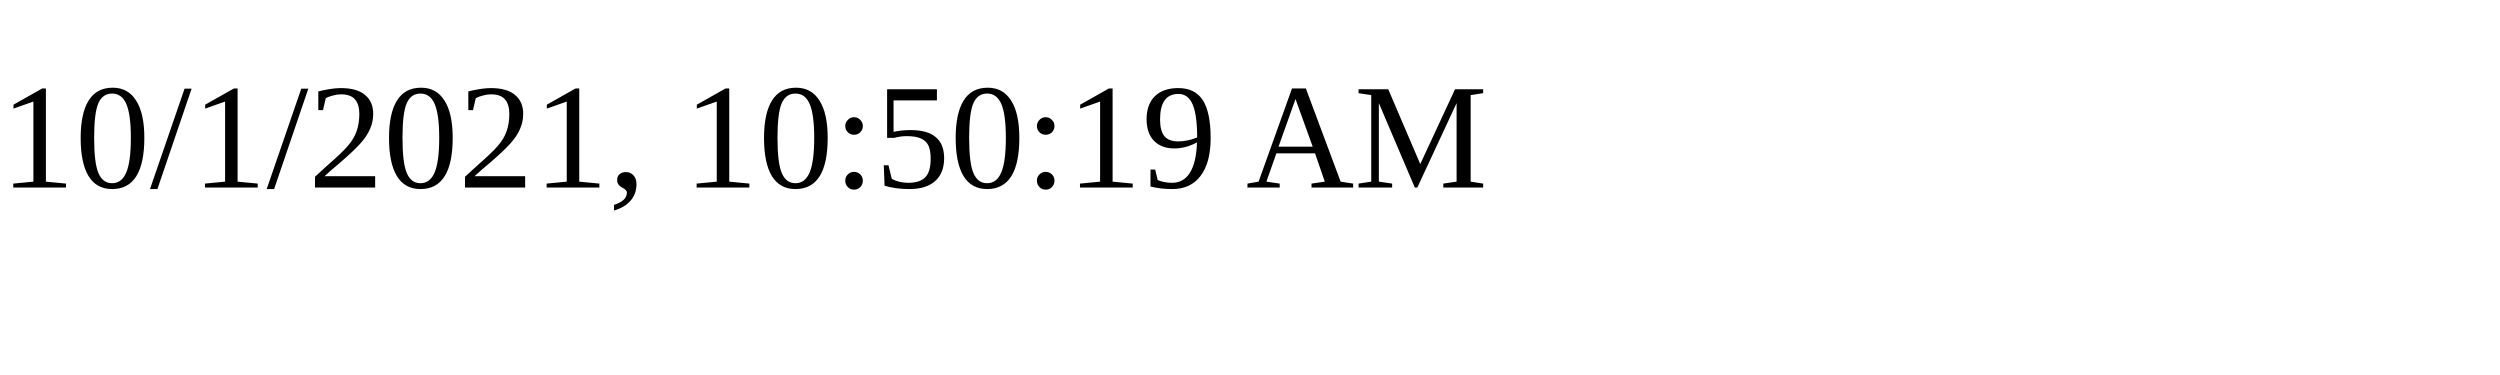
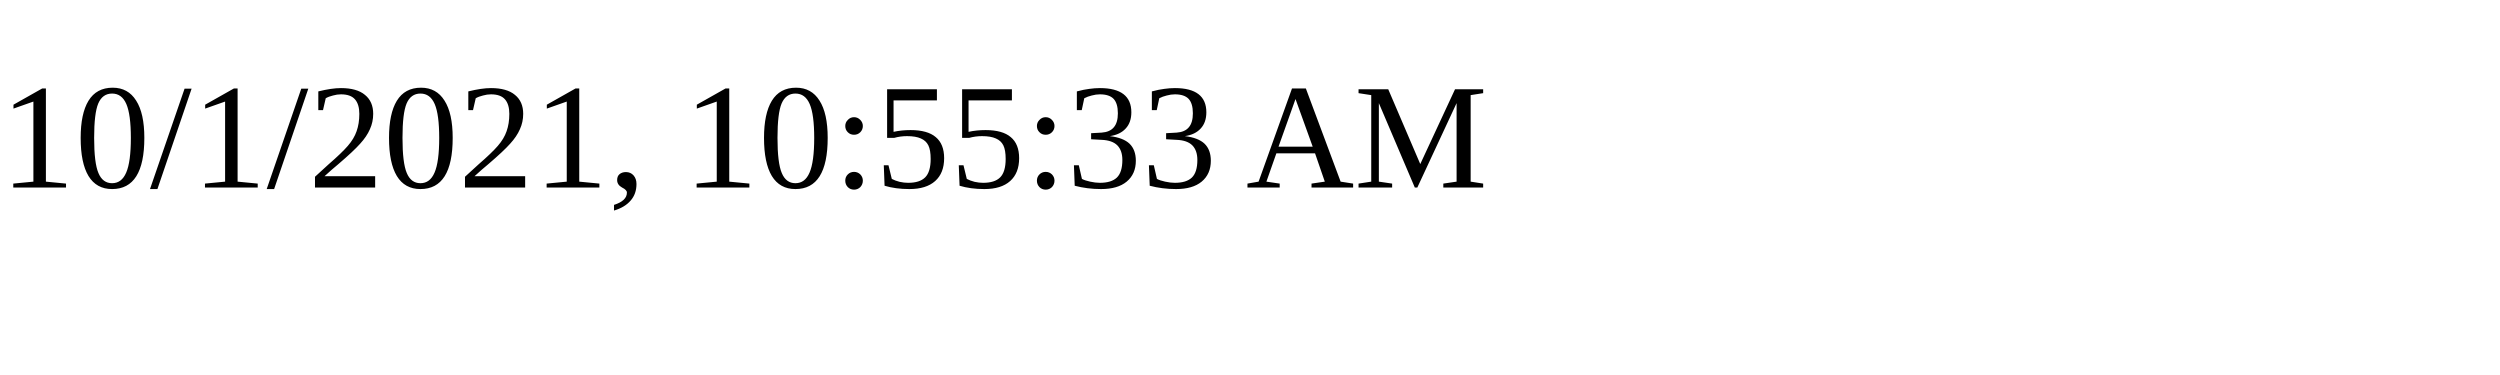
<svg xmlns="http://www.w3.org/2000/svg" height="30" width="200">
-   <text x="0" y="15">10/1/2021, 10:50:19 AM</text>
+   <text x="0" y="15">10/1/2021, 10:55:33 AM</text>
</svg>
